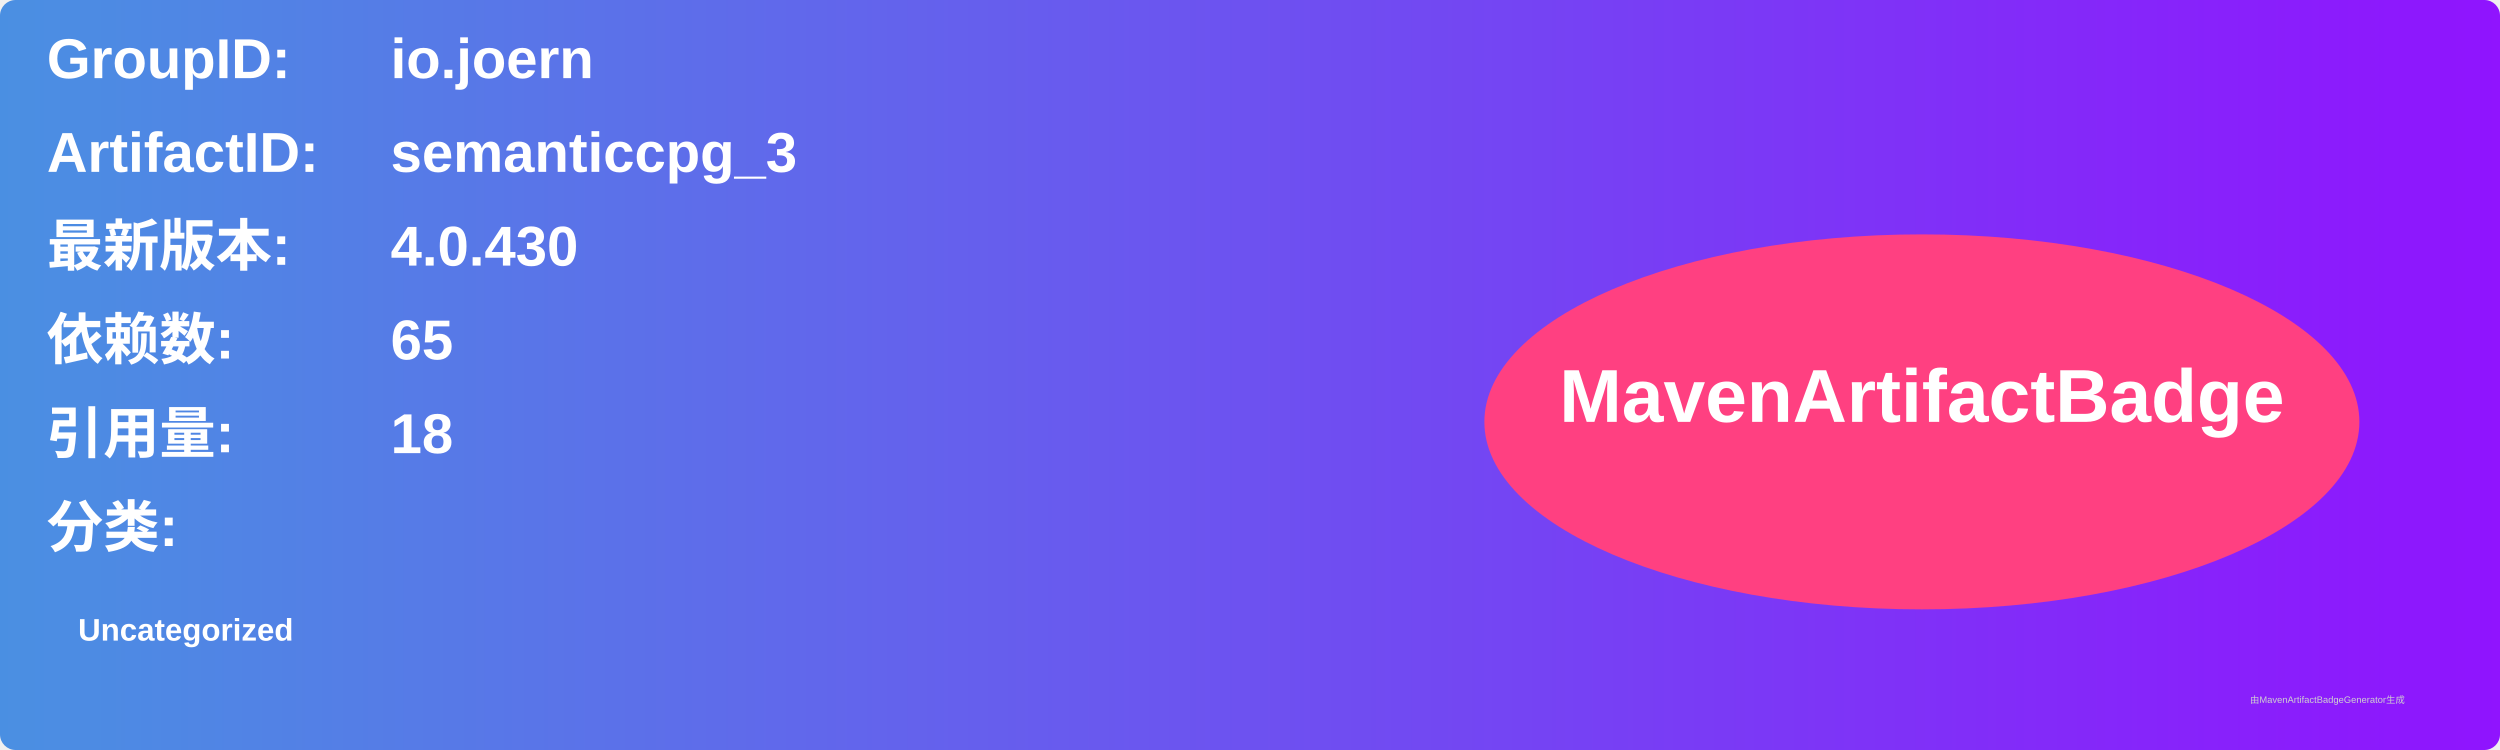
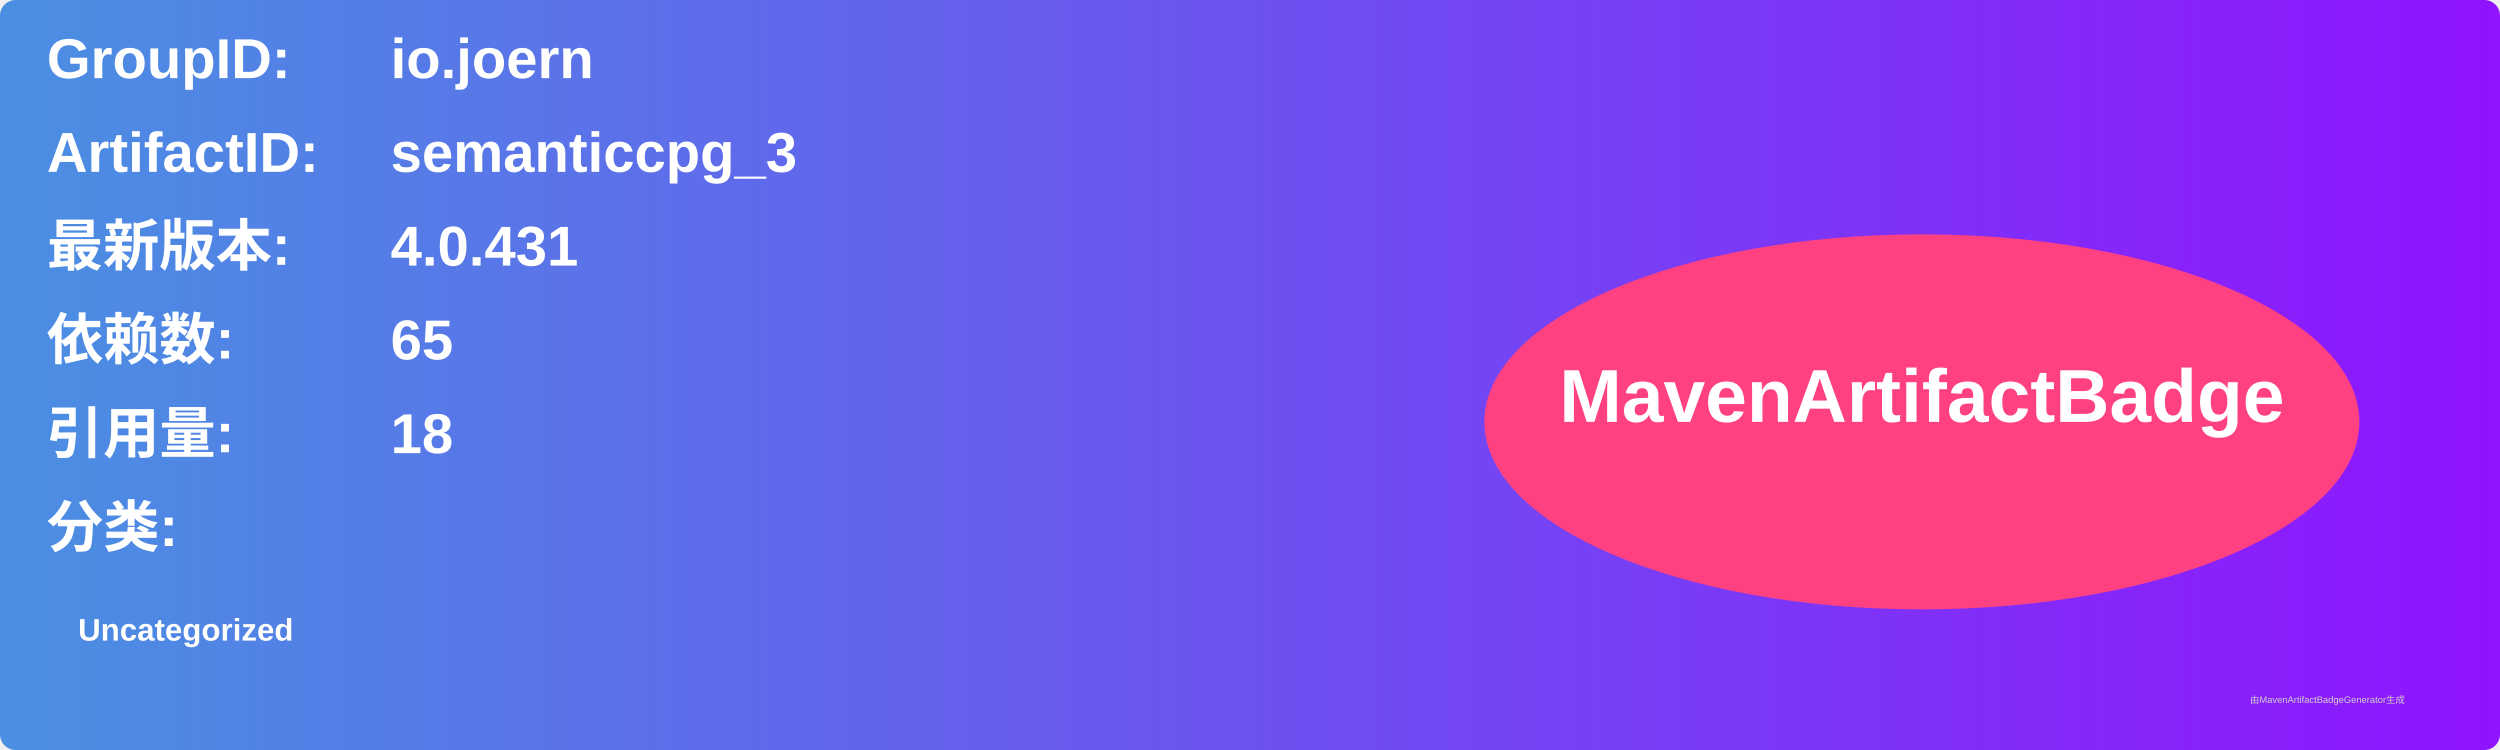
<svg xmlns="http://www.w3.org/2000/svg" width="800" height="240" viewBox="0 0 800 240">
  <linearGradient id="grad" x1="0%" y1="0%" x2="100%" y2="0%">
    <stop offset="0%" stop-color="#4a90e2" />
    <stop offset="100%" stop-color="#9013fe" />
  </linearGradient>
  <rect width="100%" height="100%" rx="5" ry="5" fill="url(#grad)" />
  <g transform="translate(15, 15)">
    <text x="0" y="10" font-family="Arial" font-size="18" fill="white" font-weight="bold" width="260">GroupID:</text>
    <text x="110" y="10" font-family="Arial" font-size="18" fill="white" font-weight="bold" width="460">io.joern</text>
    <text x="0" y="40" font-family="Arial" font-size="18" fill="white" font-weight="bold" width="260">ArtifactID:</text>
    <text x="110" y="40" font-family="Arial" font-size="18" fill="white" font-weight="bold" width="460">semanticcpg_3</text>
    <text x="0" y="70" font-family="Arial" font-size="18" fill="white" font-weight="bold">最新版本:</text>
    <text x="110" y="70" font-family="Arial" font-size="18" fill="white" font-weight="bold">
-       <tspan font-weight="bold">4.0.430</tspan>
+       <tspan font-weight="bold">4.0.431</tspan>
    </text>
    <text x="0" y="100" font-family="Arial" font-size="18" fill="white" font-weight="bold">依赖数: </text>
    <text x="110" y="100" font-family="Arial" font-size="18" fill="white">
      <tspan font-weight="bold">65</tspan>
    </text>
    <text x="0" y="130" font-family="Arial" font-size="18" fill="white" font-weight="bold">引用量: </text>
    <text x="110" y="130" font-family="Arial" font-size="18" fill="white">
      <tspan font-weight="bold">18</tspan>
    </text>
    <text x="0" y="160" font-family="Arial" font-size="18" fill="white" font-weight="bold">分类:</text>
    <text x="10" y="190" font-family="Arial" font-size="10" fill="white">
      <tspan font-weight="bold">Uncategorized</tspan>
    </text>
    <ellipse cx="600" cy="120" rx="140" ry="60" fill="#ff4081" />
    <text x="600" y="120" text-anchor="middle" font-family="Arial" font-size="24" fill="white" font-weight="bold">MavenArtifactBadge</text>
  </g>
  <text x="720" y="225" font-family="Arial" font-size="3" fill="#d0d0d0">由MavenArtifactBadgeGenerator生成</text>
</svg>
